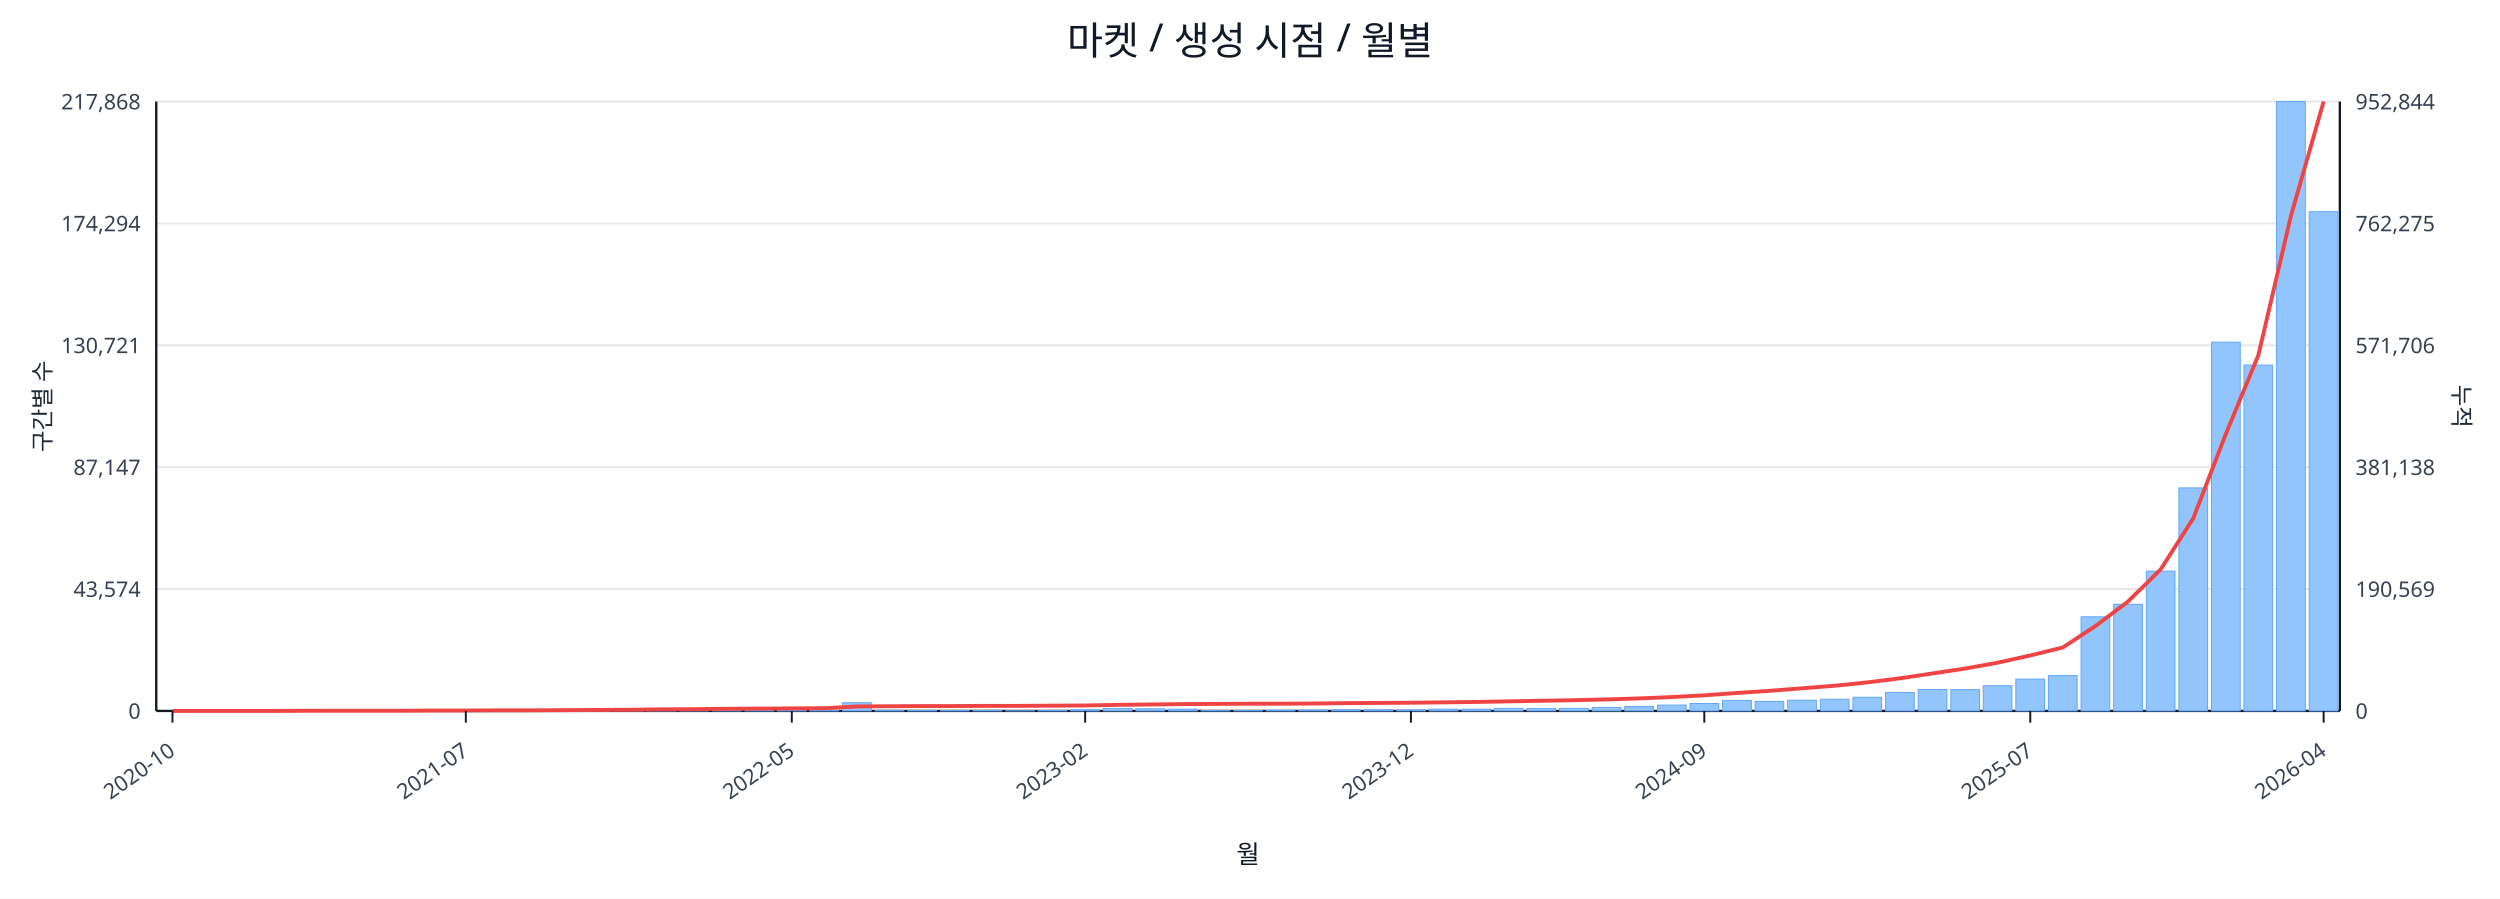
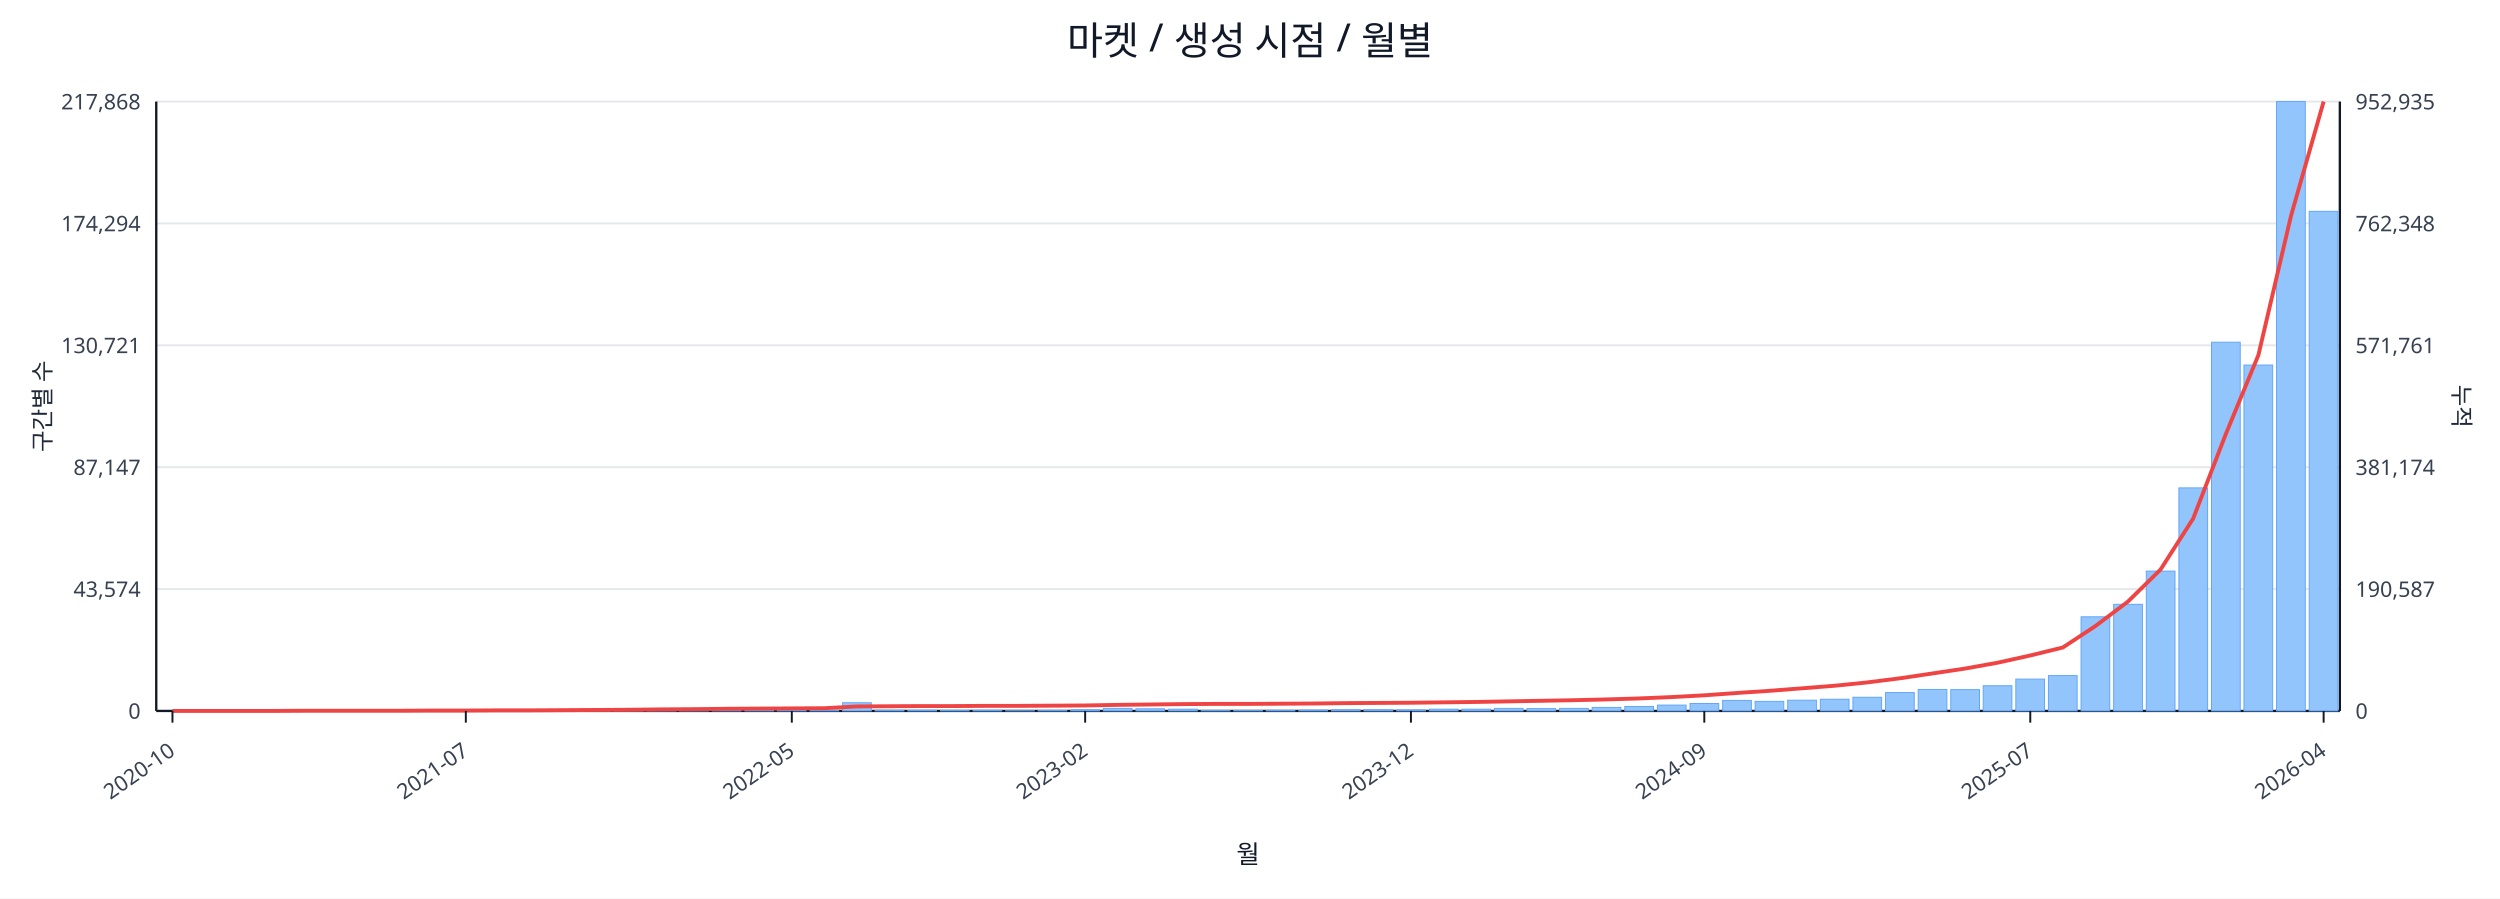
<svg xmlns="http://www.w3.org/2000/svg" width="1280" height="460" viewBox="0 0 1280 460">
  <rect x="0" y="0" width="100%" height="100%" fill="#ffffff" />
  <text x="640.0" y="28" font-size="20" text-anchor="middle" font-family="sans-serif" fill="#111827">마켓 / 생성 시점 / 월별</text>
  <line x1="80.0" y1="52.0" x2="1198.0" y2="52.0" stroke="#e5e7eb" stroke-width="1" />
  <text x="72.0" y="56.0" font-size="11" text-anchor="end" font-family="sans-serif" fill="#374151">217,868</text>
-   <text x="1206.0" y="56.0" font-size="11" text-anchor="start" font-family="sans-serif" fill="#374151">952,844</text>
+   <text x="1206.0" y="56.0" font-size="11" text-anchor="start" font-family="sans-serif" fill="#374151">952,935</text>
  <line x1="80.0" y1="114.4" x2="1198.0" y2="114.4" stroke="#e5e7eb" stroke-width="1" />
  <text x="72.0" y="118.4" font-size="11" text-anchor="end" font-family="sans-serif" fill="#374151">174,294</text>
-   <text x="1206.0" y="118.4" font-size="11" text-anchor="start" font-family="sans-serif" fill="#374151">762,275</text>
+   <text x="1206.0" y="118.4" font-size="11" text-anchor="start" font-family="sans-serif" fill="#374151">762,348</text>
  <line x1="80.0" y1="176.8" x2="1198.0" y2="176.8" stroke="#e5e7eb" stroke-width="1" />
  <text x="72.0" y="180.8" font-size="11" text-anchor="end" font-family="sans-serif" fill="#374151">130,721</text>
-   <text x="1206.0" y="180.8" font-size="11" text-anchor="start" font-family="sans-serif" fill="#374151">571,706</text>
+   <text x="1206.0" y="180.8" font-size="11" text-anchor="start" font-family="sans-serif" fill="#374151">571,761</text>
  <line x1="80.0" y1="239.2" x2="1198.0" y2="239.2" stroke="#e5e7eb" stroke-width="1" />
  <text x="72.0" y="243.2" font-size="11" text-anchor="end" font-family="sans-serif" fill="#374151">87,147</text>
-   <text x="1206.0" y="243.2" font-size="11" text-anchor="start" font-family="sans-serif" fill="#374151">381,138</text>
+   <text x="1206.0" y="243.2" font-size="11" text-anchor="start" font-family="sans-serif" fill="#374151">381,174</text>
  <line x1="80.0" y1="301.6" x2="1198.0" y2="301.6" stroke="#e5e7eb" stroke-width="1" />
  <text x="72.0" y="305.6" font-size="11" text-anchor="end" font-family="sans-serif" fill="#374151">43,574</text>
-   <text x="1206.0" y="305.6" font-size="11" text-anchor="start" font-family="sans-serif" fill="#374151">190,569</text>
+   <text x="1206.0" y="305.6" font-size="11" text-anchor="start" font-family="sans-serif" fill="#374151">190,587</text>
  <line x1="80.0" y1="364.0" x2="1198.0" y2="364.0" stroke="#e5e7eb" stroke-width="1" />
  <text x="72.0" y="368.0" font-size="11" text-anchor="end" font-family="sans-serif" fill="#374151">0</text>
  <text x="1206.0" y="368.0" font-size="11" text-anchor="start" font-family="sans-serif" fill="#374151">0</text>
  <line x1="80.0" y1="364.0" x2="1198.0" y2="364.0" stroke="#111827" stroke-width="1.2" />
  <line x1="80.0" y1="52.0" x2="80.0" y2="364.0" stroke="#111827" stroke-width="1.2" />
  <line x1="1198.0" y1="52.0" x2="1198.0" y2="364.0" stroke="#111827" stroke-width="1.2" />
  <rect x="81.0" y="364.0" width="14.7" height="0.0" fill="#93c5fd" stroke="#60a5fa" stroke-width="0.5" />
  <rect x="97.7" y="364.0" width="14.7" height="0.0" fill="#93c5fd" stroke="#60a5fa" stroke-width="0.5" />
  <rect x="114.4" y="364.0" width="14.7" height="0.0" fill="#93c5fd" stroke="#60a5fa" stroke-width="0.5" />
  <rect x="131.1" y="363.9" width="14.7" height="0.1" fill="#93c5fd" stroke="#60a5fa" stroke-width="0.5" />
  <rect x="147.7" y="363.9" width="14.7" height="0.1" fill="#93c5fd" stroke="#60a5fa" stroke-width="0.5" />
  <rect x="164.4" y="363.9" width="14.7" height="0.1" fill="#93c5fd" stroke="#60a5fa" stroke-width="0.5" />
  <rect x="181.1" y="363.9" width="14.7" height="0.1" fill="#93c5fd" stroke="#60a5fa" stroke-width="0.5" />
  <rect x="197.8" y="363.8" width="14.7" height="0.2" fill="#93c5fd" stroke="#60a5fa" stroke-width="0.5" />
  <rect x="214.5" y="363.7" width="14.7" height="0.3" fill="#93c5fd" stroke="#60a5fa" stroke-width="0.5" />
  <rect x="231.2" y="363.8" width="14.7" height="0.2" fill="#93c5fd" stroke="#60a5fa" stroke-width="0.5" />
  <rect x="247.9" y="363.8" width="14.7" height="0.2" fill="#93c5fd" stroke="#60a5fa" stroke-width="0.5" />
  <rect x="264.6" y="363.9" width="14.7" height="0.1" fill="#93c5fd" stroke="#60a5fa" stroke-width="0.5" />
  <rect x="281.2" y="363.7" width="14.7" height="0.3" fill="#93c5fd" stroke="#60a5fa" stroke-width="0.5" />
  <rect x="297.9" y="363.4" width="14.7" height="0.6" fill="#93c5fd" stroke="#60a5fa" stroke-width="0.5" />
  <rect x="314.6" y="363.5" width="14.7" height="0.5" fill="#93c5fd" stroke="#60a5fa" stroke-width="0.5" />
  <rect x="331.3" y="363.1" width="14.7" height="0.9" fill="#93c5fd" stroke="#60a5fa" stroke-width="0.5" />
  <rect x="348.0" y="363.5" width="14.7" height="0.5" fill="#93c5fd" stroke="#60a5fa" stroke-width="0.5" />
  <rect x="364.7" y="363.3" width="14.7" height="0.7" fill="#93c5fd" stroke="#60a5fa" stroke-width="0.5" />
  <rect x="381.4" y="363.4" width="14.7" height="0.6" fill="#93c5fd" stroke="#60a5fa" stroke-width="0.5" />
  <rect x="398.0" y="363.6" width="14.7" height="0.4" fill="#93c5fd" stroke="#60a5fa" stroke-width="0.5" />
  <rect x="414.7" y="363.8" width="14.7" height="0.2" fill="#93c5fd" stroke="#60a5fa" stroke-width="0.5" />
  <rect x="431.4" y="359.8" width="14.7" height="4.2" fill="#93c5fd" stroke="#60a5fa" stroke-width="0.5" />
  <rect x="448.1" y="363.7" width="14.7" height="0.3" fill="#93c5fd" stroke="#60a5fa" stroke-width="0.5" />
  <rect x="464.8" y="363.7" width="14.7" height="0.3" fill="#93c5fd" stroke="#60a5fa" stroke-width="0.5" />
  <rect x="481.5" y="363.8" width="14.7" height="0.2" fill="#93c5fd" stroke="#60a5fa" stroke-width="0.5" />
  <rect x="498.2" y="363.7" width="14.7" height="0.3" fill="#93c5fd" stroke="#60a5fa" stroke-width="0.5" />
  <rect x="514.9" y="363.9" width="14.7" height="0.1" fill="#93c5fd" stroke="#60a5fa" stroke-width="0.5" />
  <rect x="531.5" y="363.8" width="14.7" height="0.2" fill="#93c5fd" stroke="#60a5fa" stroke-width="0.5" />
  <rect x="548.2" y="363.4" width="14.7" height="0.6" fill="#93c5fd" stroke="#60a5fa" stroke-width="0.5" />
  <rect x="564.9" y="362.7" width="14.7" height="1.3" fill="#93c5fd" stroke="#60a5fa" stroke-width="0.5" />
  <rect x="581.6" y="362.9" width="14.7" height="1.1" fill="#93c5fd" stroke="#60a5fa" stroke-width="0.5" />
  <rect x="598.3" y="363.1" width="14.7" height="0.9" fill="#93c5fd" stroke="#60a5fa" stroke-width="0.5" />
  <rect x="615.0" y="363.8" width="14.7" height="0.2" fill="#93c5fd" stroke="#60a5fa" stroke-width="0.5" />
  <rect x="631.7" y="363.8" width="14.7" height="0.2" fill="#93c5fd" stroke="#60a5fa" stroke-width="0.5" />
  <rect x="648.3" y="363.7" width="14.7" height="0.3" fill="#93c5fd" stroke="#60a5fa" stroke-width="0.5" />
  <rect x="665.0" y="363.6" width="14.7" height="0.4" fill="#93c5fd" stroke="#60a5fa" stroke-width="0.5" />
  <rect x="681.7" y="363.4" width="14.7" height="0.6" fill="#93c5fd" stroke="#60a5fa" stroke-width="0.5" />
  <rect x="698.4" y="363.4" width="14.7" height="0.6" fill="#93c5fd" stroke="#60a5fa" stroke-width="0.5" />
  <rect x="715.1" y="363.5" width="14.7" height="0.5" fill="#93c5fd" stroke="#60a5fa" stroke-width="0.5" />
  <rect x="731.8" y="363.1" width="14.7" height="0.9" fill="#93c5fd" stroke="#60a5fa" stroke-width="0.5" />
  <rect x="748.5" y="363.1" width="14.7" height="0.9" fill="#93c5fd" stroke="#60a5fa" stroke-width="0.5" />
  <rect x="765.1" y="362.7" width="14.7" height="1.3" fill="#93c5fd" stroke="#60a5fa" stroke-width="0.5" />
  <rect x="781.8" y="362.8" width="14.7" height="1.2" fill="#93c5fd" stroke="#60a5fa" stroke-width="0.5" />
  <rect x="798.5" y="362.7" width="14.7" height="1.3" fill="#93c5fd" stroke="#60a5fa" stroke-width="0.5" />
  <rect x="815.2" y="362.2" width="14.7" height="1.8" fill="#93c5fd" stroke="#60a5fa" stroke-width="0.5" />
  <rect x="831.9" y="361.7" width="14.7" height="2.3" fill="#93c5fd" stroke="#60a5fa" stroke-width="0.5" />
  <rect x="848.6" y="361.0" width="14.7" height="3.0" fill="#93c5fd" stroke="#60a5fa" stroke-width="0.5" />
  <rect x="865.3" y="360.2" width="14.7" height="3.8" fill="#93c5fd" stroke="#60a5fa" stroke-width="0.5" />
  <rect x="882.0" y="358.6" width="14.7" height="5.4" fill="#93c5fd" stroke="#60a5fa" stroke-width="0.5" />
  <rect x="898.6" y="359.1" width="14.7" height="4.9" fill="#93c5fd" stroke="#60a5fa" stroke-width="0.5" />
  <rect x="915.3" y="358.5" width="14.7" height="5.5" fill="#93c5fd" stroke="#60a5fa" stroke-width="0.5" />
  <rect x="932.0" y="358.0" width="14.7" height="6.0" fill="#93c5fd" stroke="#60a5fa" stroke-width="0.5" />
  <rect x="948.7" y="357.0" width="14.7" height="7.0" fill="#93c5fd" stroke="#60a5fa" stroke-width="0.5" />
  <rect x="965.4" y="354.6" width="14.7" height="9.4" fill="#93c5fd" stroke="#60a5fa" stroke-width="0.5" />
  <rect x="982.1" y="353.0" width="14.7" height="11.0" fill="#93c5fd" stroke="#60a5fa" stroke-width="0.5" />
  <rect x="998.8" y="353.1" width="14.7" height="10.9" fill="#93c5fd" stroke="#60a5fa" stroke-width="0.5" />
  <rect x="1015.4" y="351.1" width="14.7" height="12.9" fill="#93c5fd" stroke="#60a5fa" stroke-width="0.5" />
  <rect x="1032.1" y="347.7" width="14.7" height="16.3" fill="#93c5fd" stroke="#60a5fa" stroke-width="0.5" />
  <rect x="1048.8" y="345.9" width="14.7" height="18.1" fill="#93c5fd" stroke="#60a5fa" stroke-width="0.5" />
  <rect x="1065.5" y="315.8" width="14.7" height="48.2" fill="#93c5fd" stroke="#60a5fa" stroke-width="0.5" />
  <rect x="1082.2" y="309.4" width="14.7" height="54.6" fill="#93c5fd" stroke="#60a5fa" stroke-width="0.5" />
  <rect x="1098.9" y="292.4" width="14.7" height="71.6" fill="#93c5fd" stroke="#60a5fa" stroke-width="0.5" />
  <rect x="1115.6" y="249.8" width="14.7" height="114.2" fill="#93c5fd" stroke="#60a5fa" stroke-width="0.5" />
  <rect x="1132.3" y="175.2" width="14.7" height="188.8" fill="#93c5fd" stroke="#60a5fa" stroke-width="0.5" />
  <rect x="1148.9" y="186.9" width="14.7" height="177.1" fill="#93c5fd" stroke="#60a5fa" stroke-width="0.5" />
  <rect x="1165.6" y="52.0" width="14.7" height="312.0" fill="#93c5fd" stroke="#60a5fa" stroke-width="0.5" />
-   <rect x="1182.3" y="108.4" width="14.7" height="255.6" fill="#93c5fd" stroke="#60a5fa" stroke-width="0.5" />
-   <polyline fill="none" stroke="#ef4444" stroke-width="2" points="88.3,364.0 105.0,364.0 121.7,364.0 138.4,364.0 155.1,363.9 171.8,363.9 188.5,363.9 205.1,363.9 221.8,363.8 238.5,363.8 255.2,363.7 271.9,363.7 288.6,363.6 305.3,363.5 322.0,363.4 338.6,363.2 355.3,363.1 372.0,362.9 388.7,362.8 405.4,362.7 422.1,362.6 438.8,361.7 455.4,361.6 472.1,361.5 488.8,361.5 505.5,361.4 522.2,361.4 538.9,361.3 555.6,361.2 572.3,360.9 588.9,360.7 605.6,360.5 622.3,360.4 639.0,360.3 655.7,360.3 672.4,360.2 689.1,360.0 705.7,359.9 722.4,359.8 739.1,359.6 755.8,359.4 772.5,359.1 789.2,358.8 805.9,358.5 822.6,358.1 839.2,357.6 855.9,356.9 872.6,356.0 889.3,354.8 906.0,353.7 922.7,352.4 939.4,351.1 956.0,349.4 972.7,347.3 989.4,344.8 1006.1,342.3 1022.8,339.3 1039.5,335.6 1056.2,331.5 1072.9,320.5 1089.5,308.0 1106.2,291.6 1122.9,265.5 1139.6,222.3 1156.3,181.8 1173.0,110.4 1189.7,52.0" />
+   <rect x="1182.3" y="108.2" width="14.7" height="255.8" fill="#93c5fd" stroke="#60a5fa" stroke-width="0.5" />
+   <polyline fill="none" stroke="#ef4444" stroke-width="2" points="88.3,364.0 105.0,364.0 121.7,364.0 138.4,364.0 155.1,363.9 171.8,363.9 188.5,363.9 205.1,363.9 221.8,363.8 238.5,363.8 255.2,363.7 271.9,363.7 288.6,363.6 305.3,363.5 322.0,363.4 338.6,363.2 355.3,363.1 372.0,362.9 388.7,362.8 405.4,362.7 422.1,362.6 438.8,361.7 455.4,361.6 472.1,361.5 488.8,361.5 505.5,361.4 522.2,361.4 538.9,361.3 555.6,361.2 572.3,360.9 588.9,360.7 605.6,360.5 622.3,360.4 639.0,360.4 655.7,360.3 672.4,360.2 689.1,360.0 705.7,359.9 722.4,359.8 739.1,359.6 755.8,359.4 772.5,359.1 789.2,358.8 805.9,358.5 822.6,358.1 839.2,357.6 855.9,356.9 872.6,356.0 889.3,354.8 906.0,353.7 922.7,352.4 939.4,351.1 956.0,349.4 972.7,347.3 989.4,344.8 1006.1,342.3 1022.8,339.3 1039.5,335.6 1056.2,331.5 1072.9,320.5 1089.5,308.0 1106.2,291.6 1122.9,265.5 1139.6,222.3 1156.3,181.8 1173.0,110.5 1189.7,52.0" />
  <line x1="88.3" y1="364.0" x2="88.3" y2="370.0" stroke="#111827" stroke-width="1" />
  <text x="90.3" y="386.0" font-size="11" text-anchor="end" transform="rotate(-35 90.3 386.0)" font-family="sans-serif" fill="#374151">2020-10</text>
  <line x1="238.5" y1="364.0" x2="238.5" y2="370.0" stroke="#111827" stroke-width="1" />
  <text x="240.5" y="386.0" font-size="11" text-anchor="end" transform="rotate(-35 240.5 386.0)" font-family="sans-serif" fill="#374151">2021-07</text>
  <line x1="405.4" y1="364.0" x2="405.4" y2="370.0" stroke="#111827" stroke-width="1" />
  <text x="407.4" y="386.0" font-size="11" text-anchor="end" transform="rotate(-35 407.4 386.0)" font-family="sans-serif" fill="#374151">2022-05</text>
  <line x1="555.6" y1="364.0" x2="555.6" y2="370.0" stroke="#111827" stroke-width="1" />
  <text x="557.6" y="386.0" font-size="11" text-anchor="end" transform="rotate(-35 557.6 386.0)" font-family="sans-serif" fill="#374151">2023-02</text>
  <line x1="722.4" y1="364.0" x2="722.4" y2="370.0" stroke="#111827" stroke-width="1" />
  <text x="724.4" y="386.0" font-size="11" text-anchor="end" transform="rotate(-35 724.4 386.0)" font-family="sans-serif" fill="#374151">2023-12</text>
  <line x1="872.6" y1="364.0" x2="872.6" y2="370.0" stroke="#111827" stroke-width="1" />
  <text x="874.6" y="386.0" font-size="11" text-anchor="end" transform="rotate(-35 874.6 386.0)" font-family="sans-serif" fill="#374151">2024-09</text>
  <line x1="1039.5" y1="364.0" x2="1039.5" y2="370.0" stroke="#111827" stroke-width="1" />
  <text x="1041.5" y="386.0" font-size="11" text-anchor="end" transform="rotate(-35 1041.5 386.0)" font-family="sans-serif" fill="#374151">2025-07</text>
  <line x1="1189.7" y1="364.0" x2="1189.7" y2="370.0" stroke="#111827" stroke-width="1" />
  <text x="1191.7" y="386.0" font-size="11" text-anchor="end" transform="rotate(-35 1191.7 386.0)" font-family="sans-serif" fill="#374151">2026-04</text>
  <text x="26" y="208.0" font-size="12" transform="rotate(-90 26 208.0)" text-anchor="middle" font-family="sans-serif" fill="#1f2937">구간별 수</text>
  <text x="1256.0" y="208.0" font-size="12" transform="rotate(90 1256.0 208.0)" text-anchor="middle" font-family="sans-serif" fill="#1f2937">누적</text>
  <text x="639.0" y="442.0" font-size="13" text-anchor="middle" font-family="sans-serif" fill="#111827">월</text>
</svg>
